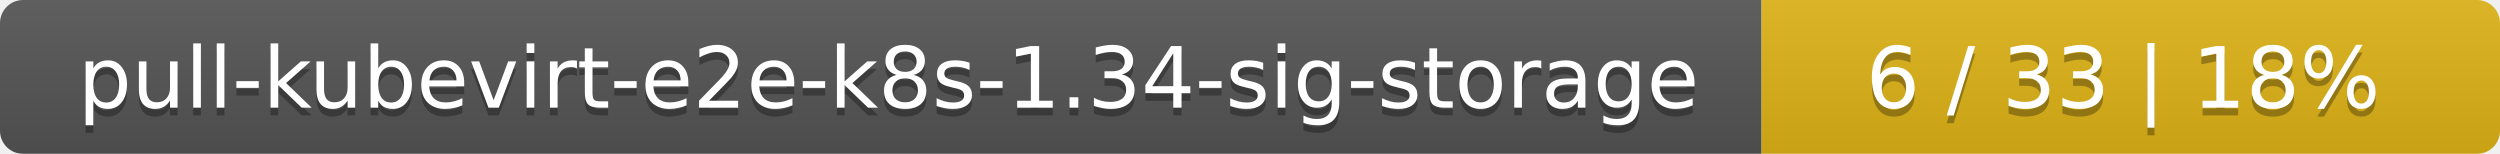
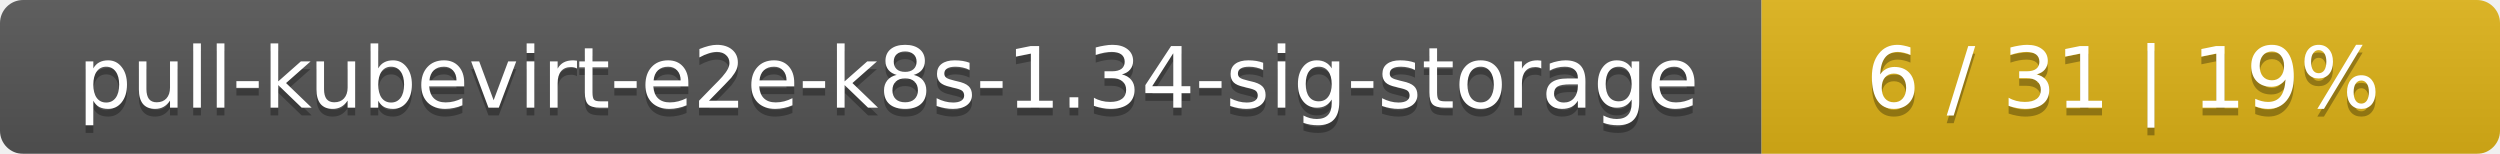
<svg xmlns="http://www.w3.org/2000/svg" width="325" height="20">
  <linearGradient id="smooth" x2="0" y2="100%">
    <stop offset="0" stop-color="#bbb" stop-opacity=".1" />
    <stop offset="1" stop-opacity=".1" />
  </linearGradient>
  <mask id="round">
    <rect width="325" height="20" rx="3" fill="#fff" />
  </mask>
  <g mask="url(#round)">
    <rect width="229" height="20" fill="#555" />
    <rect x="229" width="96" height="20" fill="#dfb317" />
    <rect width="325" height="20" fill="url(#smooth)" />
  </g>
  <g fill="#fff" text-anchor="middle" font-family="DejaVu Sans,Verdana,Geneva,sans-serif" font-size="11">
    <text x="115.5" y="15" fill="#010101" fill-opacity=".3">pull-kubevirt-e2e-k8s-1.34-sig-storage</text>
    <text x="115.5" y="14">pull-kubevirt-e2e-k8s-1.34-sig-storage</text>
-     <text x="276" y="15" fill="#010101" fill-opacity=".3">6 / 33    |    18%</text>
-     <text x="276" y="14">6 / 33    |    18%</text>
+     <text x="276" y="15" fill="#010101" fill-opacity=".3">6 / 31    |    19%</text>
+     <text x="276" y="14">6 / 31    |    19%</text>
  </g>
</svg>
